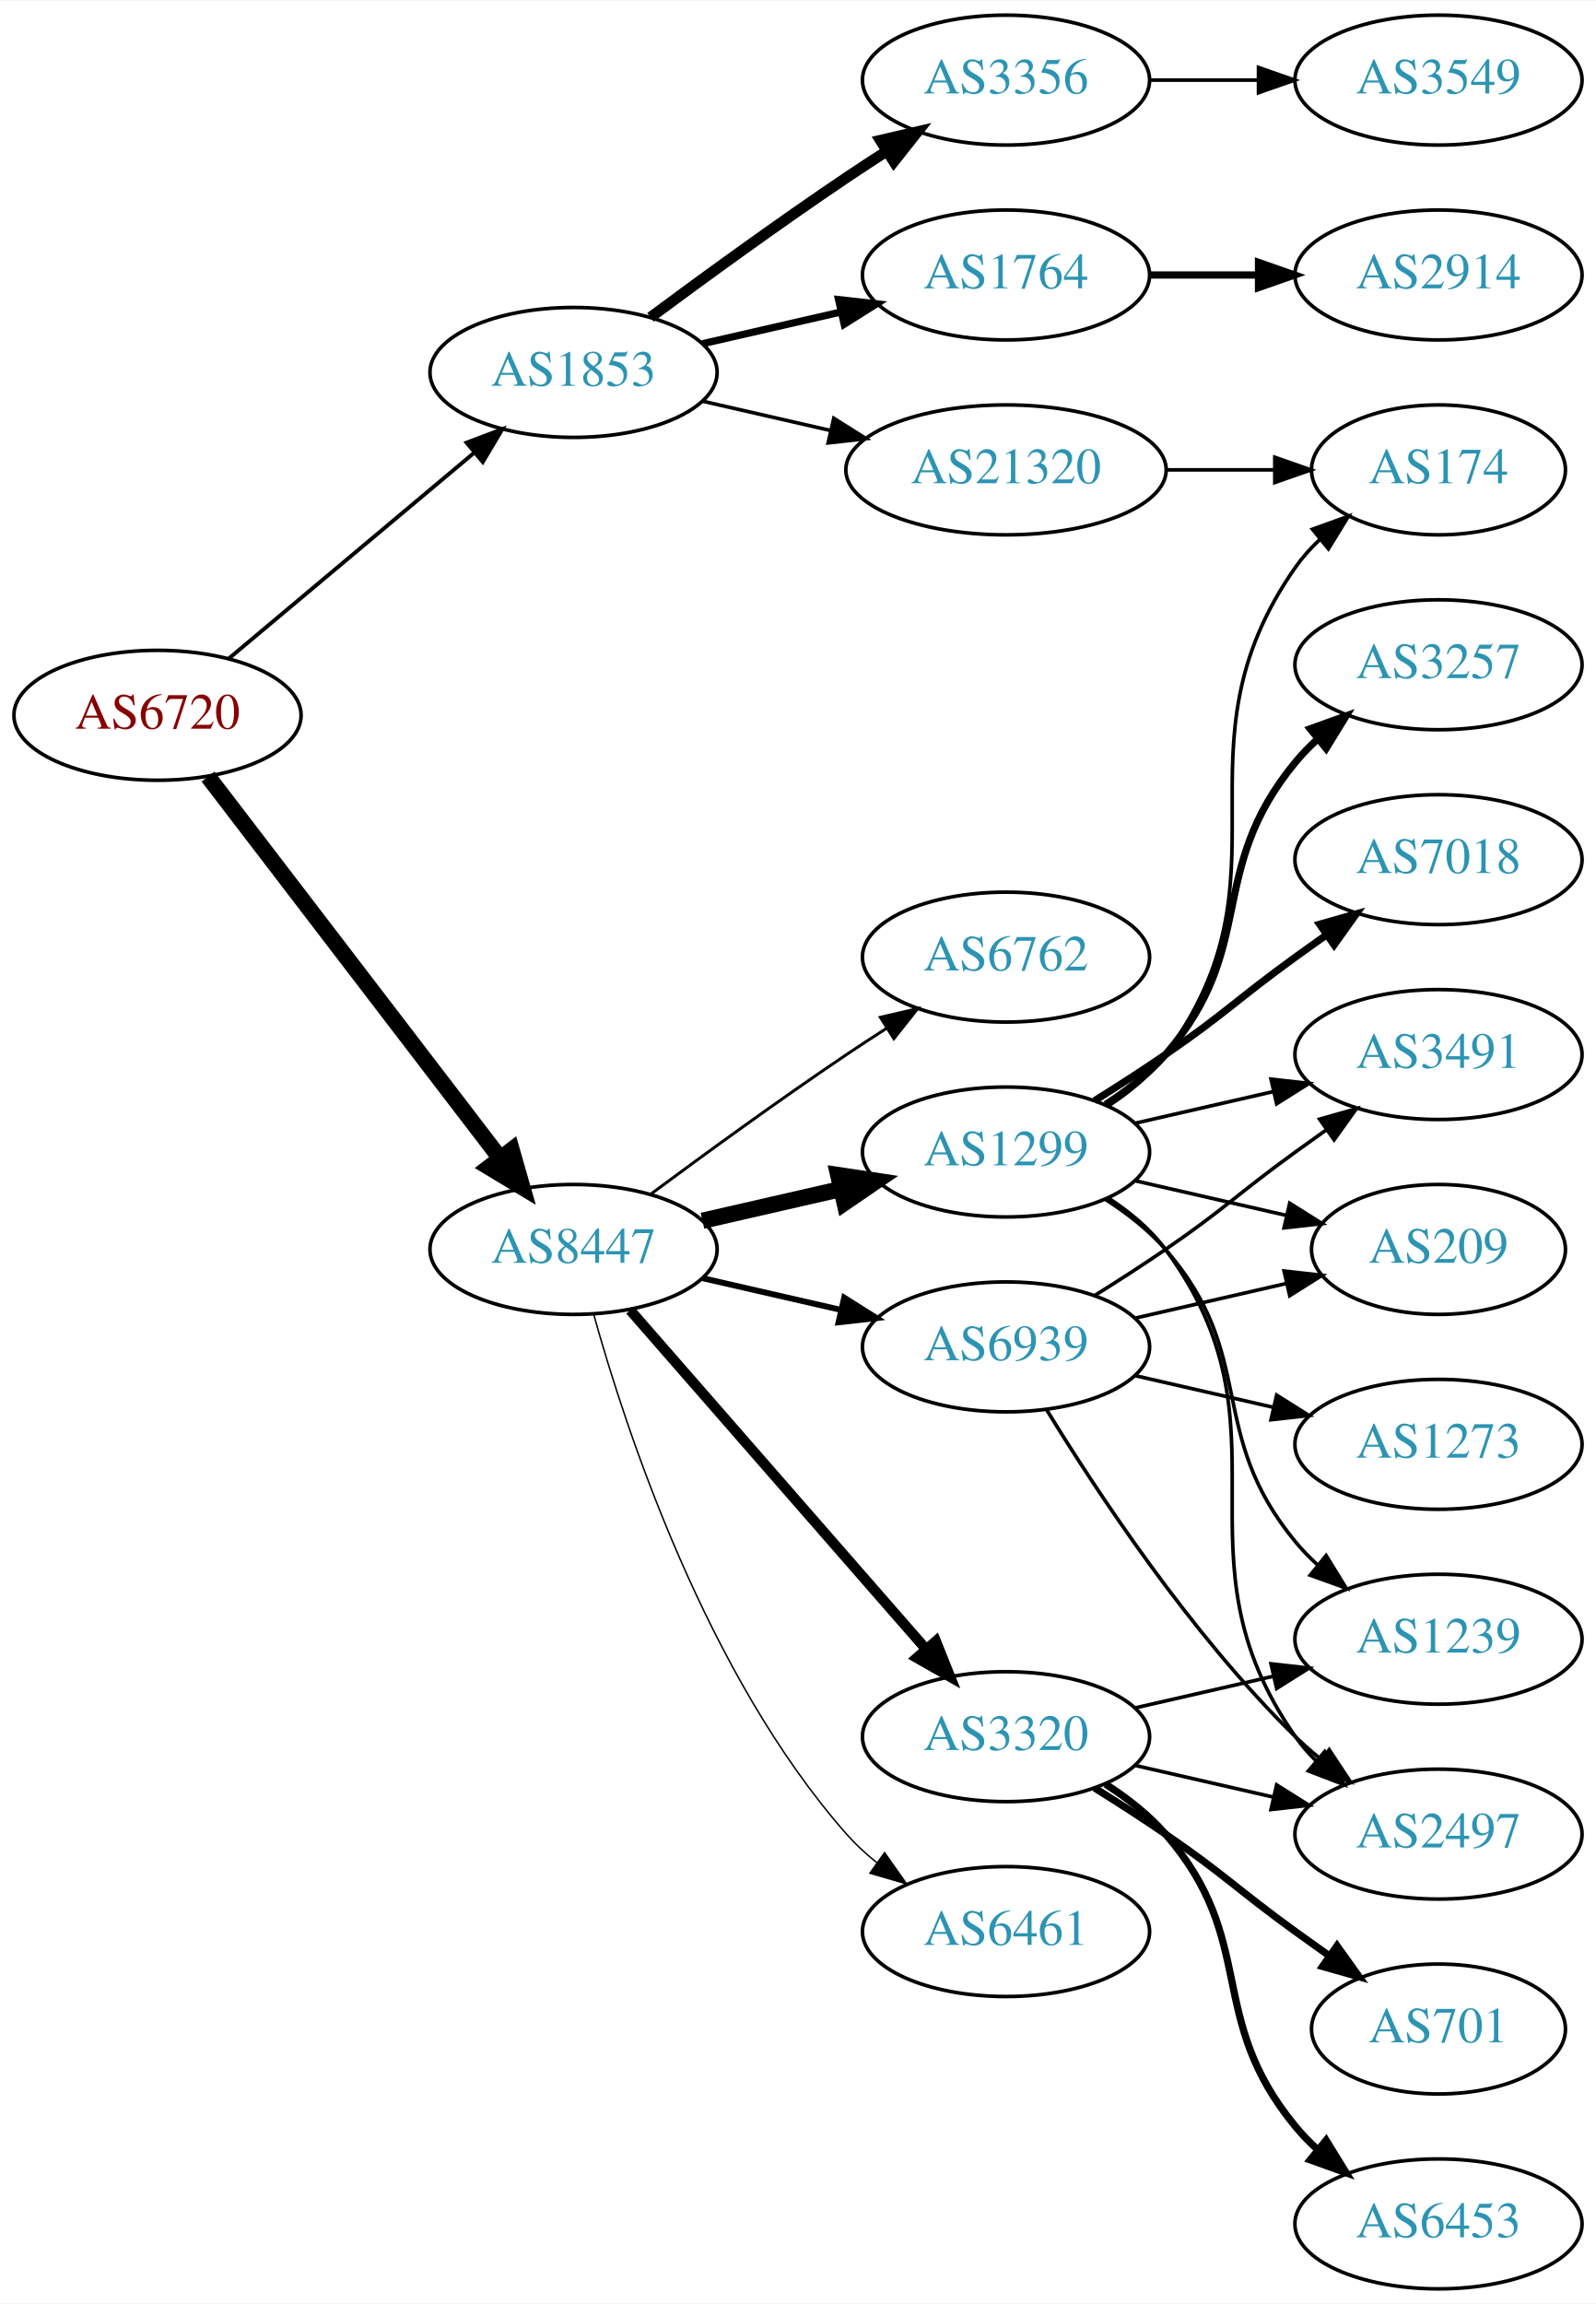
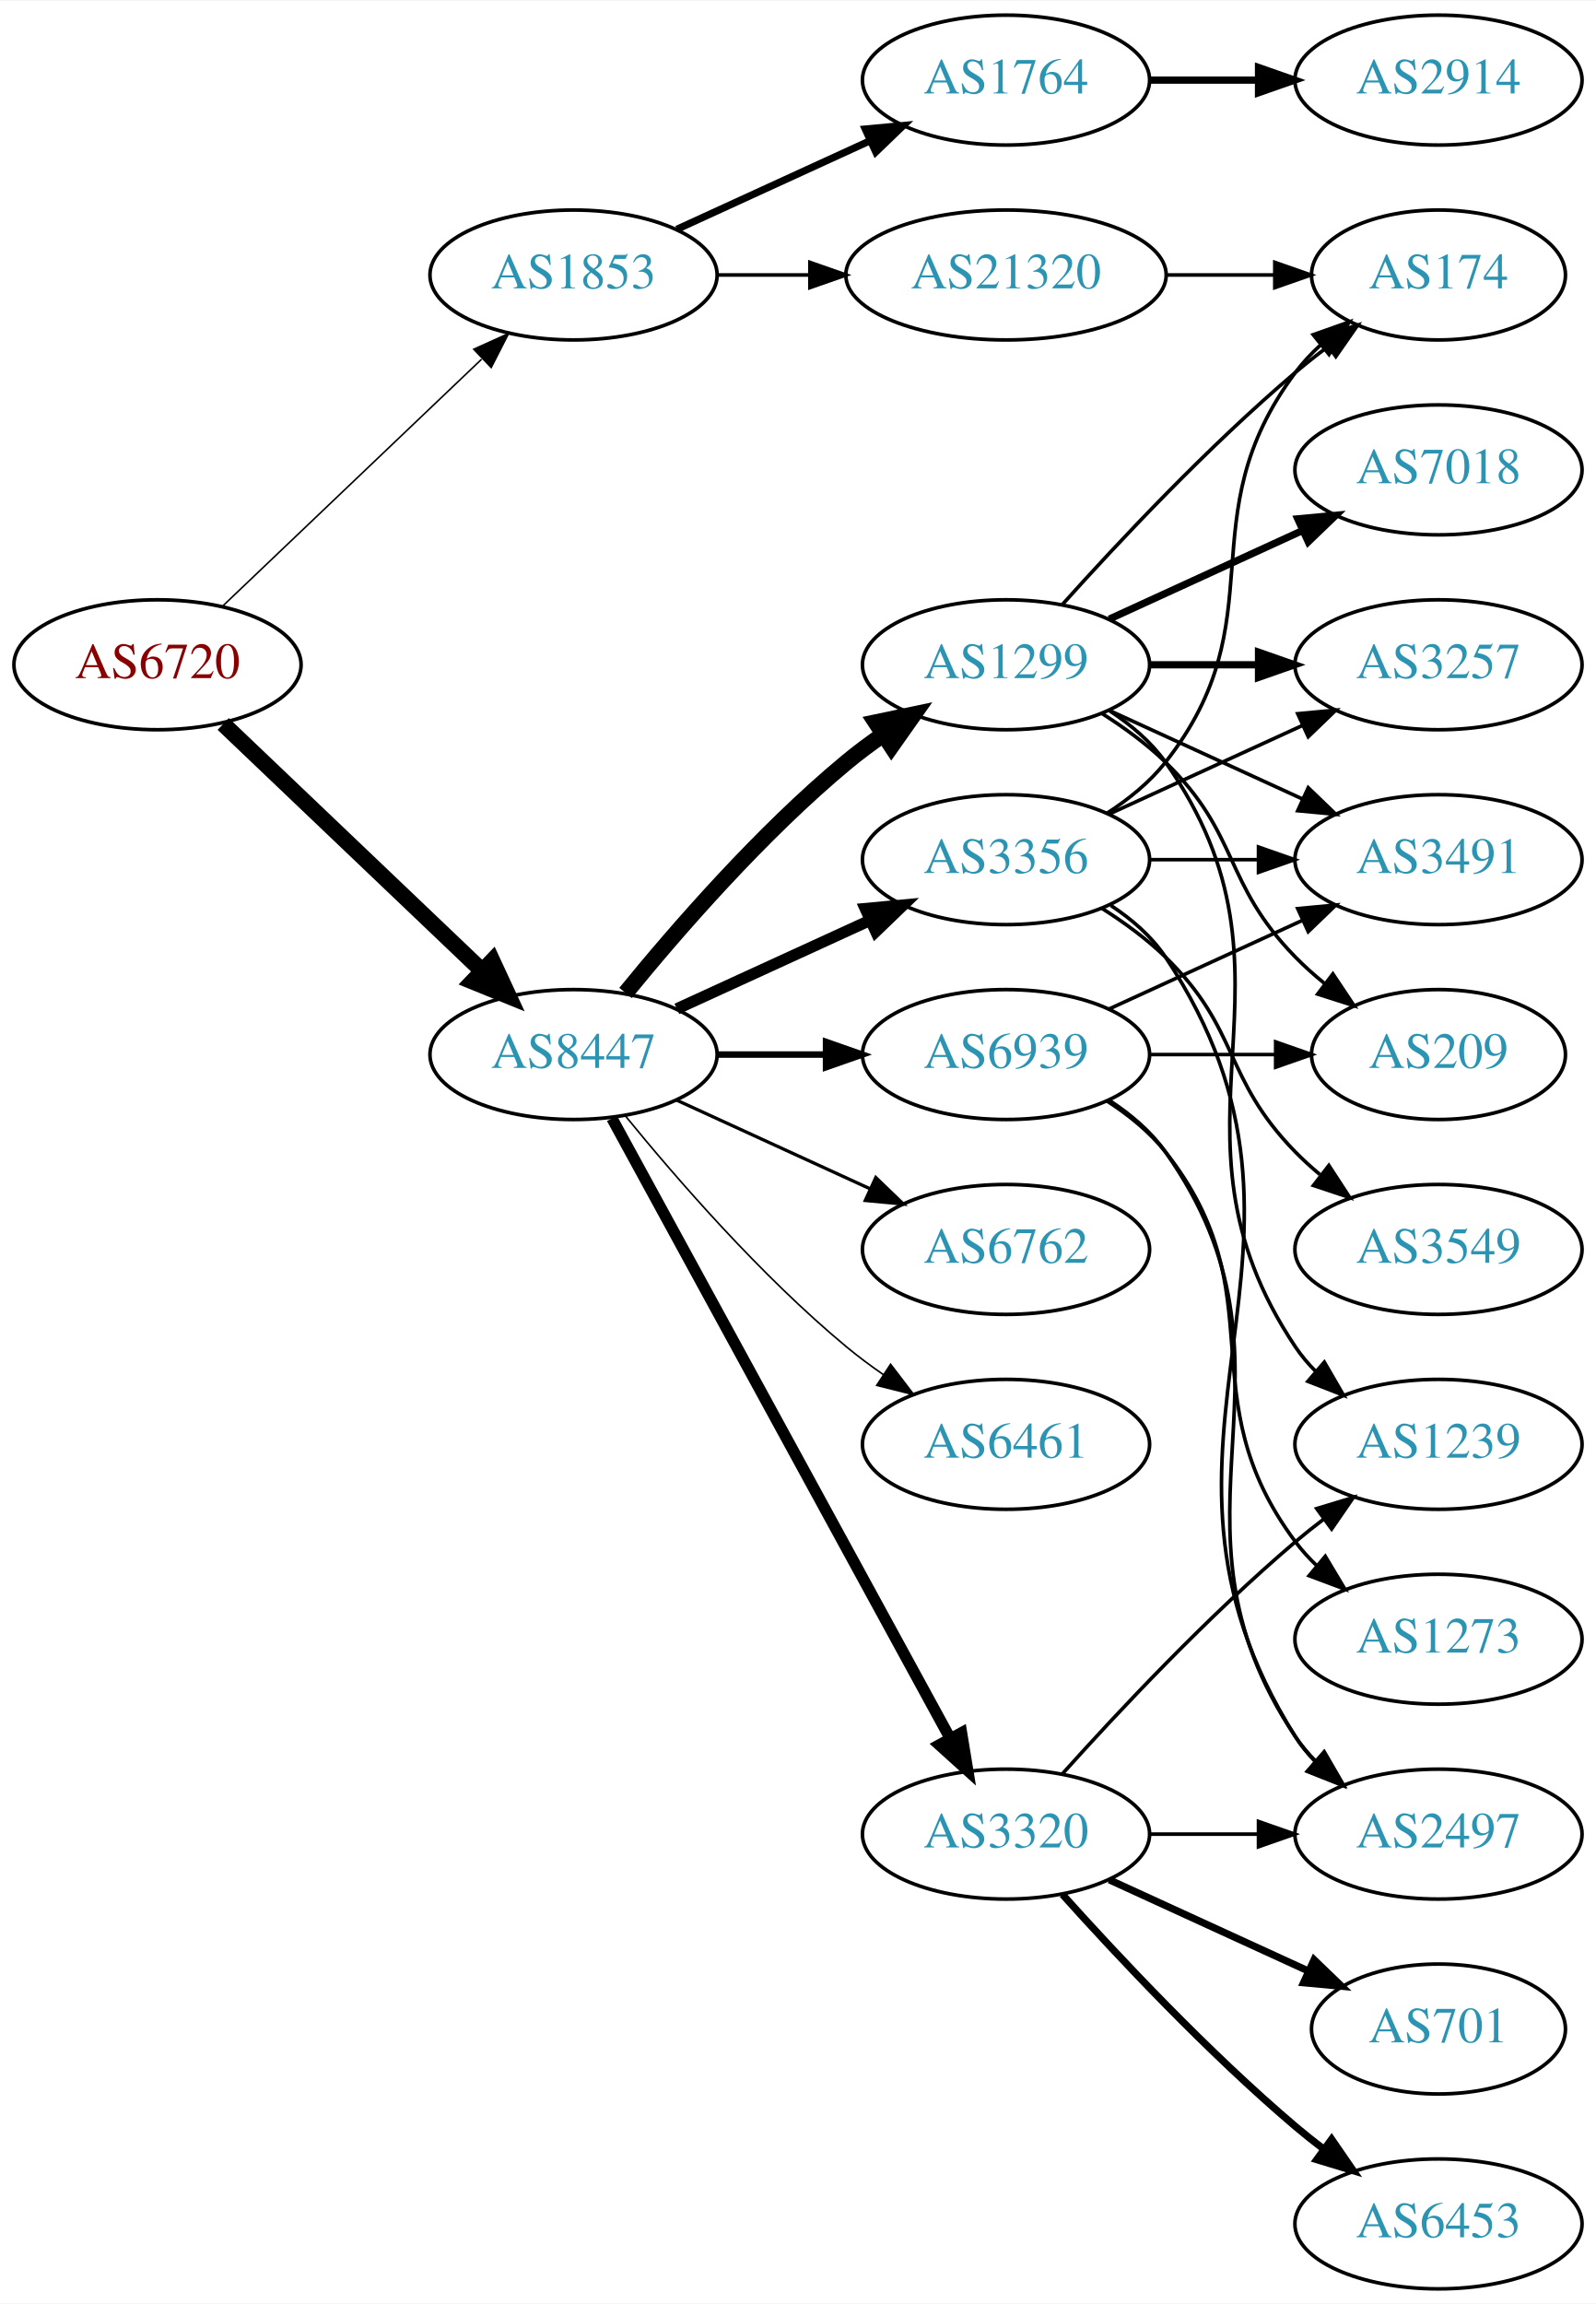
<svg xmlns="http://www.w3.org/2000/svg" xmlns:xlink="http://www.w3.org/1999/xlink" width="442pt" height="638pt" viewBox="0.00 0.00 442.27 638.00">
  <g id="graph0" class="graph" transform="scale(1 1) rotate(0) translate(4 634)">
    <polygon fill="white" stroke="none" points="-4,4 -4,-634 438.271,-634 438.271,4 -4,4" />
    <g id="node1" class="node">
      <g id="a_node1">
        <a xlink:href="/asn/6720" xlink:title="AS6720 ~ MAGWIEN [AT]">
-           <ellipse fill="#ffffff" stroke="black" cx="39.647" cy="-436" rx="39.794" ry="18" />
-           <text text-anchor="middle" x="39.647" y="-432.3" font-family="Times,serif" font-size="14.00" fill="#880000">AS6720</text>
+           <ellipse fill="#ffffff" stroke="black" cx="39.647" cy="-450" rx="39.794" ry="18" />
+           <text text-anchor="middle" x="39.647" y="-446.3" font-family="Times,serif" font-size="14.00" fill="#880000">AS6720</text>
        </a>
      </g>
    </g>
    <g id="node2" class="node">
      <g id="a_node2">
        <a xlink:href="/asn/1853" xlink:title="AS1853 ~ ACOnet Backbone [AT]">
-           <ellipse fill="#ffffff" stroke="black" cx="154.939" cy="-531" rx="39.794" ry="18" />
-           <text text-anchor="middle" x="154.939" y="-527.3" font-family="Times,serif" font-size="14.00" fill="#2c94b3">AS1853</text>
+           <ellipse fill="#ffffff" stroke="black" cx="154.939" cy="-558" rx="39.794" ry="18" />
+           <text text-anchor="middle" x="154.939" y="-554.3" font-family="Times,serif" font-size="14.00" fill="#2c94b3">AS1853</text>
        </a>
      </g>
    </g>
    <g id="edge1" class="edge">
-       <path fill="none" stroke="black" stroke-width="1.08" d="M59.355,-451.687C77.886,-467.227 106.443,-491.172 127.332,-508.689" />
-       <polygon fill="black" stroke="black" stroke-width="1.08" points="125.292,-511.546 135.204,-515.289 129.79,-506.182 125.292,-511.546" />
+       <path fill="none" stroke="black" stroke-width="0.435" d="M57.853,-466.403C76.928,-484.587 107.849,-514.063 129.446,-534.651" />
+       <polygon fill="black" stroke="black" stroke-width="0.435" points="127.289,-537.43 136.942,-541.797 132.119,-532.363 127.289,-537.43" />
    </g>
    <g id="node3" class="node">
      <g id="a_node3">
        <a xlink:href="/asn/8447" xlink:title="AS8447 ~ A1 Telekom Austria AG [AT]">
-           <ellipse fill="#ffffff" stroke="black" cx="154.939" cy="-288" rx="39.794" ry="18" />
-           <text text-anchor="middle" x="154.939" y="-284.3" font-family="Times,serif" font-size="14.00" fill="#2c94b3">AS8447</text>
+           <ellipse fill="#ffffff" stroke="black" cx="154.939" cy="-342" rx="39.794" ry="18" />
+           <text text-anchor="middle" x="154.939" y="-338.3" font-family="Times,serif" font-size="14.00" fill="#2c94b3">AS8447</text>
        </a>
      </g>
    </g>
    <g id="edge2" class="edge">
-       <path fill="none" stroke="black" stroke-width="4.5" d="M53.643,-419.023C73.512,-393.066 111.562,-343.36 134.656,-313.191" />
-       <polygon fill="black" stroke="black" stroke-width="4.5" points="137.794,-315.569 140.746,-305.235 131.541,-310.783 137.794,-315.569" />
+       <path fill="none" stroke="black" stroke-width="4.5" d="M57.853,-433.597C76.928,-415.413 107.849,-385.937 129.446,-365.349" />
+       <polygon fill="black" stroke="black" stroke-width="4.5" points="132.421,-367.953 136.942,-358.203 126.987,-362.253 132.421,-367.953" />
    </g>
    <g id="node4" class="node">
      <g id="a_node4">
-         <a xlink:href="/asn/3356" xlink:title="AS3356 ~ Level 3 Parent, LLC [US]">
+         <a xlink:href="/asn/1764" xlink:title="AS1764 ~ NEXTLAYER-AS [AT]">
          <ellipse fill="#ffffff" stroke="black" cx="274.782" cy="-612" rx="39.794" ry="18" />
-           <text text-anchor="middle" x="274.782" y="-608.3" font-family="Times,serif" font-size="14.00" fill="#2c94b3">AS3356</text>
+           <text text-anchor="middle" x="274.782" y="-608.3" font-family="Times,serif" font-size="14.00" fill="#2c94b3">AS1764</text>
        </a>
      </g>
    </g>
    <g id="edge3" class="edge">
-       <path fill="none" stroke="black" stroke-width="3" d="M176.27,-546.277C191.132,-557.304 211.877,-572.407 230.586,-585 234.135,-587.389 237.885,-589.839 241.634,-592.242" />
-       <polygon fill="black" stroke="black" stroke-width="3" points="239.96,-595.325 250.282,-597.712 243.702,-589.409 239.96,-595.325" />
+       <path fill="none" stroke="black" stroke-width="2" d="M183.568,-570.661C199.525,-577.973 219.796,-587.261 237.079,-595.181" />
+       <polygon fill="black" stroke="black" stroke-width="2" points="235.777,-598.435 246.326,-599.419 238.693,-592.071 235.777,-598.435" />
    </g>
    <g id="node5" class="node">
      <g id="a_node5">
-         <a xlink:href="/asn/1764" xlink:title="AS1764 ~ NEXTLAYER-AS [AT]">
-           <ellipse fill="#ffffff" stroke="black" cx="274.782" cy="-558" rx="39.794" ry="18" />
-           <text text-anchor="middle" x="274.782" y="-554.3" font-family="Times,serif" font-size="14.00" fill="#2c94b3">AS1764</text>
+         <a xlink:href="/asn/21320" xlink:title="AS21320 ~ GEANT Vereniging [EU]">
+           <ellipse fill="#ffffff" stroke="black" cx="274.782" cy="-558" rx="44.393" ry="18" />
+           <text text-anchor="middle" x="274.782" y="-554.3" font-family="Times,serif" font-size="14.00" fill="#2c94b3">AS21320</text>
        </a>
      </g>
    </g>
    <g id="edge4" class="edge">
-       <path fill="none" stroke="black" stroke-width="2" d="M190.659,-538.955C202.659,-541.704 216.28,-544.825 228.972,-547.733" />
-       <polygon fill="black" stroke="black" stroke-width="2" points="228.375,-551.187 238.904,-550.009 229.938,-544.364 228.375,-551.187" />
-     </g>
-     <g id="node6" class="node">
-       <g id="a_node6">
-         <a xlink:href="/asn/21320" xlink:title="AS21320 ~ GEANT Vereniging [EU]">
-           <ellipse fill="#ffffff" stroke="black" cx="274.782" cy="-504" rx="44.393" ry="18" />
-           <text text-anchor="middle" x="274.782" y="-500.3" font-family="Times,serif" font-size="14.00" fill="#2c94b3">AS21320</text>
-         </a>
-       </g>
-     </g>
-     <g id="edge5" class="edge">
-       <path fill="none" stroke="black" d="M190.659,-523.045C201.797,-520.493 214.332,-517.621 226.225,-514.896" />
-       <polygon fill="black" stroke="black" points="227.054,-518.297 236.02,-512.652 225.491,-511.474 227.054,-518.297" />
+       <path fill="none" stroke="black" d="M194.852,-558C202.955,-558 211.63,-558 220.156,-558" />
+       <polygon fill="black" stroke="black" points="220.434,-561.5 230.434,-558 220.434,-554.5 220.434,-561.5" />
+     </g>
+     <g id="node7" class="node">
+       <g id="a_node7">
+         <a xlink:href="/asn/3320" xlink:title="AS3320 ~ DTAG [DE]">
+           <ellipse fill="#ffffff" stroke="black" cx="274.782" cy="-126" rx="39.794" ry="18" />
+           <text text-anchor="middle" x="274.782" y="-122.3" font-family="Times,serif" font-size="14.00" fill="#2c94b3">AS3320</text>
+         </a>
+       </g>
+     </g>
+     <g id="edge6" class="edge">
+       <path fill="none" stroke="black" stroke-width="3.15" d="M165.583,-324.324C186.265,-286.416 234.977,-197.127 259.356,-152.441" />
+       <polygon fill="black" stroke="black" stroke-width="3.15" points="262.454,-154.072 264.17,-143.617 256.309,-150.72 262.454,-154.072" />
+     </g>
+     <g id="node8" class="node">
+       <g id="a_node8">
+         <a xlink:href="/asn/1299" xlink:title="AS1299 ~ Telia Carrier [EU]">
+           <ellipse fill="#ffffff" stroke="black" cx="274.782" cy="-450" rx="39.794" ry="18" />
+           <text text-anchor="middle" x="274.782" y="-446.3" font-family="Times,serif" font-size="14.00" fill="#2c94b3">AS1299</text>
+         </a>
+       </g>
+     </g>
+     <g id="edge7" class="edge">
+       <path fill="none" stroke="black" stroke-width="4.5" d="M169.358,-359.065C183.473,-376.375 206.888,-403.345 230.586,-423 233.802,-425.668 237.303,-428.27 240.873,-430.741" />
+       <polygon fill="black" stroke="black" stroke-width="4.5" points="238.711,-434.032 249.23,-436.236 243.037,-427.452 238.711,-434.032" />
    </g>
    <g id="node9" class="node">
      <g id="a_node9">
-         <a xlink:href="/asn/1299" xlink:title="AS1299 ~ Telia Carrier [EU]">
-           <ellipse fill="#ffffff" stroke="black" cx="274.782" cy="-315" rx="39.794" ry="18" />
-           <text text-anchor="middle" x="274.782" y="-311.3" font-family="Times,serif" font-size="14.00" fill="#2c94b3">AS1299</text>
+         <a xlink:href="/asn/3356" xlink:title="AS3356 ~ Level 3 Parent, LLC [US]">
+           <ellipse fill="#ffffff" stroke="black" cx="274.782" cy="-396" rx="39.794" ry="18" />
+           <text text-anchor="middle" x="274.782" y="-392.3" font-family="Times,serif" font-size="14.00" fill="#2c94b3">AS3356</text>
        </a>
      </g>
    </g>
    <g id="edge8" class="edge">
-       <path fill="none" stroke="black" stroke-width="4.5" d="M190.659,-295.955C202.659,-298.704 216.28,-301.825 228.972,-304.733" />
-       <polygon fill="black" stroke="black" stroke-width="4.5" points="228.277,-308.613 238.904,-307.009 230.036,-300.937 228.277,-308.613" />
+       <path fill="none" stroke="black" stroke-width="3.15" d="M183.568,-354.661C199.525,-361.973 219.796,-371.261 237.079,-379.181" />
+       <polygon fill="black" stroke="black" stroke-width="3.15" points="235.777,-382.435 246.326,-383.419 238.693,-376.071 235.777,-382.435" />
    </g>
    <g id="node10" class="node">
      <g id="a_node10">
-         <a xlink:href="/asn/3320" xlink:title="AS3320 ~ DTAG [DE]">
-           <ellipse fill="#ffffff" stroke="black" cx="274.782" cy="-153" rx="39.794" ry="18" />
-           <text text-anchor="middle" x="274.782" y="-149.3" font-family="Times,serif" font-size="14.00" fill="#2c94b3">AS3320</text>
+         <a xlink:href="/asn/6762" xlink:title="AS6762 ~ TELECOM ITALIA SPARKLE S.p.A. [IT]">
+           <ellipse fill="#ffffff" stroke="black" cx="274.782" cy="-288" rx="39.794" ry="18" />
+           <text text-anchor="middle" x="274.782" y="-284.3" font-family="Times,serif" font-size="14.00" fill="#2c94b3">AS6762</text>
        </a>
      </g>
    </g>
    <g id="edge9" class="edge">
-       <path fill="none" stroke="black" stroke-width="2.864" d="M170.626,-271.175C191.203,-247.603 228.74,-204.6 252.413,-177.48" />
-       <polygon fill="black" stroke="black" stroke-width="2.864" points="255.341,-179.448 259.281,-169.613 250.068,-174.845 255.341,-179.448" />
+       <path fill="none" stroke="black" stroke-width="0.9" d="M183.568,-329.339C199.525,-322.027 219.796,-312.739 237.079,-304.819" />
+       <polygon fill="black" stroke="black" stroke-width="0.9" points="238.693,-307.929 246.326,-300.581 235.777,-301.565 238.693,-307.929" />
    </g>
    <g id="node11" class="node">
      <g id="a_node11">
        <a xlink:href="/asn/6461" xlink:title="AS6461 ~ Zayo Bandwidth [US]">
-           <ellipse fill="#ffffff" stroke="black" cx="274.782" cy="-99" rx="39.794" ry="18" />
-           <text text-anchor="middle" x="274.782" y="-95.3" font-family="Times,serif" font-size="14.00" fill="#2c94b3">AS6461</text>
+           <ellipse fill="#ffffff" stroke="black" cx="274.782" cy="-234" rx="39.794" ry="18" />
+           <text text-anchor="middle" x="274.782" y="-230.3" font-family="Times,serif" font-size="14.00" fill="#2c94b3">AS6461</text>
        </a>
      </g>
    </g>
    <g id="edge10" class="edge">
-       <path fill="none" stroke="black" stroke-width="0.409" d="M160.512,-270.054C169.418,-238.005 191.702,-170.158 230.586,-126 233.07,-123.179 235.92,-120.551 238.945,-118.129" />
-       <polygon fill="black" stroke="black" stroke-width="0.409" points="241.131,-120.869 247.234,-112.209 237.063,-115.172 241.131,-120.869" />
+       <path fill="none" stroke="black" stroke-width="0.45" d="M169.358,-324.935C183.473,-307.625 206.888,-280.655 230.586,-261 233.802,-258.332 237.303,-255.73 240.873,-253.259" />
+       <polygon fill="black" stroke="black" stroke-width="0.45" points="242.797,-256.183 249.23,-247.764 238.951,-250.334 242.797,-256.183" />
    </g>
    <g id="node12" class="node">
      <g id="a_node12">
-         <a xlink:href="/asn/6762" xlink:title="AS6762 ~ TELECOM ITALIA SPARKLE S.p.A. [IT]">
-           <ellipse fill="#ffffff" stroke="black" cx="274.782" cy="-369" rx="39.794" ry="18" />
-           <text text-anchor="middle" x="274.782" y="-365.3" font-family="Times,serif" font-size="14.00" fill="#2c94b3">AS6762</text>
+         <a xlink:href="/asn/6939" xlink:title="AS6939 ~ Hurricane Electric LLC [US]">
+           <ellipse fill="#ffffff" stroke="black" cx="274.782" cy="-342" rx="39.794" ry="18" />
+           <text text-anchor="middle" x="274.782" y="-338.3" font-family="Times,serif" font-size="14.00" fill="#2c94b3">AS6939</text>
        </a>
      </g>
    </g>
    <g id="edge11" class="edge">
-       <path fill="none" stroke="black" stroke-width="0.818" d="M176.27,-303.277C191.132,-314.304 211.877,-329.407 230.586,-342 234.135,-344.389 237.885,-346.839 241.634,-349.242" />
-       <polygon fill="black" stroke="black" stroke-width="0.818" points="239.96,-352.325 250.282,-354.712 243.702,-346.409 239.96,-352.325" />
+       <path fill="none" stroke="black" stroke-width="1.8" d="M194.852,-342C204.405,-342 214.755,-342 224.718,-342" />
+       <polygon fill="black" stroke="black" stroke-width="1.8" points="224.91,-345.5 234.91,-342 224.91,-338.5 224.91,-345.5" />
+     </g>
+     <g id="node6" class="node">
+       <g id="a_node6">
+         <a xlink:href="/asn/2914" xlink:title="AS2914 ~ NTT America, Inc. [US]">
+           <ellipse fill="#ffffff" stroke="black" cx="394.625" cy="-612" rx="39.794" ry="18" />
+           <text text-anchor="middle" x="394.625" y="-608.3" font-family="Times,serif" font-size="14.00" fill="#2c94b3">AS2914</text>
+         </a>
+       </g>
+     </g>
+     <g id="edge5" class="edge">
+       <path fill="none" stroke="black" stroke-width="2" d="M314.695,-612C324.248,-612 334.598,-612 344.56,-612" />
+       <polygon fill="black" stroke="black" stroke-width="2" points="344.753,-615.5 354.753,-612 344.753,-608.5 344.753,-615.5" />
+     </g>
+     <g id="node19" class="node">
+       <g id="a_node19">
+         <a xlink:href="/asn/174" xlink:title="AS174 ~ Cogent Communications [US]">
+           <ellipse fill="#ffffff" stroke="black" cx="394.625" cy="-558" rx="35.194" ry="18" />
+           <text text-anchor="middle" x="394.625" y="-554.3" font-family="Times,serif" font-size="14.00" fill="#2c94b3">AS174</text>
+         </a>
+       </g>
+     </g>
+     <g id="edge27" class="edge">
+       <path fill="none" stroke="black" d="M318.993,-558C328.841,-558 339.321,-558 349.218,-558" />
+       <polygon fill="black" stroke="black" points="349.27,-561.5 359.27,-558 349.27,-554.5 349.27,-561.5" />
    </g>
    <g id="node13" class="node">
      <g id="a_node13">
-         <a xlink:href="/asn/6939" xlink:title="AS6939 ~ Hurricane Electric LLC [US]">
-           <ellipse fill="#ffffff" stroke="black" cx="274.782" cy="-261" rx="39.794" ry="18" />
-           <text text-anchor="middle" x="274.782" y="-257.3" font-family="Times,serif" font-size="14.00" fill="#2c94b3">AS6939</text>
+         <a xlink:href="/asn/701" xlink:title="AS701 ~ UUNET [US]">
+           <ellipse fill="#ffffff" stroke="black" cx="394.625" cy="-72" rx="35.194" ry="18" />
+           <text text-anchor="middle" x="394.625" y="-68.3" font-family="Times,serif" font-size="14.00" fill="#2c94b3">AS701</text>
        </a>
      </g>
    </g>
    <g id="edge12" class="edge">
-       <path fill="none" stroke="black" stroke-width="1.636" d="M190.659,-280.045C202.659,-277.296 216.28,-274.175 228.972,-271.267" />
-       <polygon fill="black" stroke="black" stroke-width="1.636" points="229.938,-274.636 238.904,-268.991 228.375,-267.813 229.938,-274.636" />
-     </g>
-     <g id="node8" class="node">
-       <g id="a_node8">
-         <a xlink:href="/asn/3549" xlink:title="AS3549 ~ Level 3 Parent, LLC [US]">
-           <ellipse fill="#ffffff" stroke="black" cx="394.625" cy="-612" rx="39.794" ry="18" />
-           <text text-anchor="middle" x="394.625" y="-608.3" font-family="Times,serif" font-size="14.00" fill="#2c94b3">AS3549</text>
-         </a>
-       </g>
-     </g>
-     <g id="edge7" class="edge">
-       <path fill="none" stroke="black" d="M314.695,-612C324.248,-612 334.598,-612 344.56,-612" />
-       <polygon fill="black" stroke="black" points="344.753,-615.5 354.753,-612 344.753,-608.5 344.753,-615.5" />
-     </g>
-     <g id="node7" class="node">
-       <g id="a_node7">
-         <a xlink:href="/asn/2914" xlink:title="AS2914 ~ NTT America, Inc. [US]">
-           <ellipse fill="#ffffff" stroke="black" cx="394.625" cy="-558" rx="39.794" ry="18" />
-           <text text-anchor="middle" x="394.625" y="-554.3" font-family="Times,serif" font-size="14.00" fill="#2c94b3">AS2914</text>
-         </a>
-       </g>
-     </g>
-     <g id="edge6" class="edge">
-       <path fill="none" stroke="black" stroke-width="2" d="M314.695,-558C324.248,-558 334.598,-558 344.56,-558" />
-       <polygon fill="black" stroke="black" stroke-width="2" points="344.753,-561.5 354.753,-558 344.753,-554.5 344.753,-561.5" />
+       <path fill="none" stroke="black" stroke-width="2" d="M303.411,-113.339C319.827,-105.817 340.809,-96.202 358.406,-88.139" />
+       <polygon fill="black" stroke="black" stroke-width="2" points="360.15,-91.189 367.783,-83.842 357.234,-84.826 360.15,-91.189" />
    </g>
    <g id="node14" class="node">
      <g id="a_node14">
-         <a xlink:href="/asn/174" xlink:title="AS174 ~ Cogent Communications [US]">
-           <ellipse fill="#ffffff" stroke="black" cx="394.625" cy="-504" rx="35.194" ry="18" />
-           <text text-anchor="middle" x="394.625" y="-500.3" font-family="Times,serif" font-size="14.00" fill="#2c94b3">AS174</text>
-         </a>
-       </g>
-     </g>
-     <g id="edge24" class="edge">
-       <path fill="none" stroke="black" d="M318.993,-504C328.841,-504 339.321,-504 349.218,-504" />
-       <polygon fill="black" stroke="black" points="349.27,-507.5 359.27,-504 349.27,-500.5 349.27,-507.5" />
-     </g>
-     <g id="edge13" class="edge">
-       <path fill="none" stroke="black" d="M302.997,-327.669C308.978,-331.539 314.773,-336.31 318.978,-342 355.881,-391.941 319.365,-426.131 354.978,-477 356.903,-479.749 359.202,-482.31 361.707,-484.673" />
-       <polygon fill="black" stroke="black" points="359.704,-487.555 369.668,-491.156 364.124,-482.127 359.704,-487.555" />
-     </g>
-     <g id="node15" class="node">
-       <g id="a_node15">
        <a xlink:href="/asn/2497" xlink:title="AS2497 ~ Internet Initiative Japan Inc. [JP]">
          <ellipse fill="#ffffff" stroke="black" cx="394.625" cy="-126" rx="39.794" ry="18" />
          <text text-anchor="middle" x="394.625" y="-122.3" font-family="Times,serif" font-size="14.00" fill="#2c94b3">AS2497</text>
        </a>
      </g>
    </g>
+     <g id="edge13" class="edge">
+       <path fill="none" stroke="black" d="M314.695,-126C324.248,-126 334.598,-126 344.56,-126" />
+       <polygon fill="black" stroke="black" points="344.753,-129.5 354.753,-126 344.753,-122.5 344.753,-129.5" />
+     </g>
+     <g id="node15" class="node">
+       <g id="a_node15">
+         <a xlink:href="/asn/6453" xlink:title="AS6453 ~ TATA COMMUNICATIONS (AMERICA) INC [US]">
+           <ellipse fill="#ffffff" stroke="black" cx="394.625" cy="-18" rx="39.794" ry="18" />
+           <text text-anchor="middle" x="394.625" y="-14.3" font-family="Times,serif" font-size="14.00" fill="#2c94b3">AS6453</text>
+         </a>
+       </g>
+     </g>
    <g id="edge14" class="edge">
-       <path fill="none" stroke="black" d="M302.997,-302.331C308.978,-298.461 314.773,-293.69 318.978,-288 355.881,-238.059 319.365,-203.869 354.978,-153 356.65,-150.611 358.606,-148.365 360.733,-146.267" />
-       <polygon fill="black" stroke="black" points="363.097,-148.851 368.465,-139.716 358.573,-143.51 363.097,-148.851" />
+       <path fill="none" stroke="black" stroke-width="2" d="M290.428,-109.275C305.729,-92.235 330.826,-65.477 354.978,-45 357.475,-42.883 360.136,-40.768 362.847,-38.707" />
+       <polygon fill="black" stroke="black" stroke-width="2" points="365.013,-41.459 371.023,-32.734 360.884,-35.806 365.013,-41.459" />
    </g>
    <g id="node16" class="node">
      <g id="a_node16">
        <a xlink:href="/asn/1239" xlink:title="AS1239 ~ Sprint [US]">
-           <ellipse fill="#ffffff" stroke="black" cx="394.625" cy="-180" rx="39.794" ry="18" />
-           <text text-anchor="middle" x="394.625" y="-176.3" font-family="Times,serif" font-size="14.00" fill="#2c94b3">AS1239</text>
+           <ellipse fill="#ffffff" stroke="black" cx="394.625" cy="-234" rx="39.794" ry="18" />
+           <text text-anchor="middle" x="394.625" y="-230.3" font-family="Times,serif" font-size="14.00" fill="#2c94b3">AS1239</text>
        </a>
      </g>
    </g>
    <g id="edge15" class="edge">
-       <path fill="none" stroke="black" d="M302.381,-301.836C308.38,-297.981 314.339,-293.341 318.978,-288 344.812,-258.258 329.913,-237.394 354.978,-207 356.833,-204.75 358.92,-202.604 361.139,-200.576" />
-       <polygon fill="black" stroke="black" points="363.488,-203.177 369.044,-194.156 359.075,-197.744 363.488,-203.177" />
+       <path fill="none" stroke="black" d="M290.428,-142.725C305.729,-159.765 330.826,-186.523 354.978,-207 357.475,-209.117 360.136,-211.232 362.847,-213.293" />
+       <polygon fill="black" stroke="black" points="360.884,-216.194 371.023,-219.266 365.013,-210.541 360.884,-216.194" />
+     </g>
+     <g id="edge17" class="edge">
+       <path fill="none" stroke="black" d="M303.616,-437.162C309.43,-433.339 314.996,-428.633 318.978,-423 361.557,-362.775 313.954,-322.294 354.978,-261 356.6,-258.577 358.519,-256.305 360.621,-254.19" />
+       <polygon fill="black" stroke="black" points="362.988,-256.771 368.306,-247.607 358.434,-251.454 362.988,-256.771" />
    </g>
    <g id="node17" class="node">
      <g id="a_node17">
-         <a xlink:href="/asn/3491" xlink:title="AS3491 ~ PCCW Global, Inc. [US]">
-           <ellipse fill="#ffffff" stroke="black" cx="394.625" cy="-342" rx="39.794" ry="18" />
-           <text text-anchor="middle" x="394.625" y="-338.3" font-family="Times,serif" font-size="14.00" fill="#2c94b3">AS3491</text>
+         <a xlink:href="/asn/7018" xlink:title="AS7018 ~ AT&amp;T Services, Inc. [US]">
+           <ellipse fill="#ffffff" stroke="black" cx="394.625" cy="-504" rx="39.794" ry="18" />
+           <text text-anchor="middle" x="394.625" y="-500.3" font-family="Times,serif" font-size="14.00" fill="#2c94b3">AS7018</text>
        </a>
      </g>
    </g>
    <g id="edge16" class="edge">
-       <path fill="none" stroke="black" d="M310.501,-322.955C322.501,-325.704 336.122,-328.825 348.815,-331.733" />
-       <polygon fill="black" stroke="black" points="348.217,-335.187 358.746,-334.009 349.78,-328.364 348.217,-335.187" />
+       <path fill="none" stroke="black" stroke-width="2" d="M303.411,-462.661C319.368,-469.973 339.638,-479.261 356.921,-487.181" />
+       <polygon fill="black" stroke="black" stroke-width="2" points="355.62,-490.435 366.169,-491.419 358.536,-484.071 355.62,-490.435" />
    </g>
    <g id="node18" class="node">
      <g id="a_node18">
-         <a xlink:href="/asn/7018" xlink:title="AS7018 ~ AT&amp;T Services, Inc. [US]">
-           <ellipse fill="#ffffff" stroke="black" cx="394.625" cy="-396" rx="39.794" ry="18" />
-           <text text-anchor="middle" x="394.625" y="-392.3" font-family="Times,serif" font-size="14.00" fill="#2c94b3">AS7018</text>
-         </a>
-       </g>
-     </g>
-     <g id="edge17" class="edge">
-       <path fill="none" stroke="black" stroke-width="2" d="M299.331,-329.216C305.772,-333.24 312.705,-337.699 318.978,-342 335.473,-353.311 338.778,-357.271 354.978,-369 357.781,-371.029 360.712,-373.125 363.653,-375.21" />
-       <polygon fill="black" stroke="black" stroke-width="2" points="361.675,-378.097 371.868,-380.991 365.704,-372.373 361.675,-378.097" />
-     </g>
-     <g id="node19" class="node">
-       <g id="a_node19">
        <a xlink:href="/asn/3257" xlink:title="AS3257 ~ GTT [DE]">
          <ellipse fill="#ffffff" stroke="black" cx="394.625" cy="-450" rx="39.794" ry="18" />
          <text text-anchor="middle" x="394.625" y="-446.3" font-family="Times,serif" font-size="14.00" fill="#2c94b3">AS3257</text>
        </a>
      </g>
    </g>
    <g id="edge18" class="edge">
-       <path fill="none" stroke="black" stroke-width="2" d="M302.381,-328.164C308.38,-332.019 314.339,-336.659 318.978,-342 344.812,-371.742 329.913,-392.606 354.978,-423 356.833,-425.25 358.92,-427.396 361.139,-429.424" />
-       <polygon fill="black" stroke="black" stroke-width="2" points="359.075,-432.256 369.044,-435.844 363.488,-426.823 359.075,-432.256" />
+       <path fill="none" stroke="black" stroke-width="2" d="M314.695,-450C324.248,-450 334.598,-450 344.56,-450" />
+       <polygon fill="black" stroke="black" stroke-width="2" points="344.753,-453.5 354.753,-450 344.753,-446.5 344.753,-453.5" />
+     </g>
+     <g id="edge19" class="edge">
+       <path fill="none" stroke="black" d="M290.428,-466.725C305.729,-483.765 330.826,-510.523 354.978,-531 357.83,-533.418 360.895,-535.833 364.007,-538.169" />
+       <polygon fill="black" stroke="black" points="362.08,-541.095 372.235,-544.116 366.18,-535.422 362.08,-541.095" />
    </g>
    <g id="node20" class="node">
      <g id="a_node20">
-         <a xlink:href="/asn/209" xlink:title="AS209 ~ CenturyLink Communications, LLC [US]">
-           <ellipse fill="#ffffff" stroke="black" cx="394.625" cy="-288" rx="35.194" ry="18" />
-           <text text-anchor="middle" x="394.625" y="-284.3" font-family="Times,serif" font-size="14.00" fill="#2c94b3">AS209</text>
-         </a>
-       </g>
-     </g>
-     <g id="edge19" class="edge">
-       <path fill="none" stroke="black" d="M310.501,-307.045C323.594,-304.045 338.616,-300.604 352.257,-297.478" />
-       <polygon fill="black" stroke="black" points="353.398,-300.807 362.364,-295.162 351.835,-293.984 353.398,-300.807" />
+         <a xlink:href="/asn/3491" xlink:title="AS3491 ~ PCCW Global, Inc. [US]">
+           <ellipse fill="#ffffff" stroke="black" cx="394.625" cy="-396" rx="39.794" ry="18" />
+           <text text-anchor="middle" x="394.625" y="-392.3" font-family="Times,serif" font-size="14.00" fill="#2c94b3">AS3491</text>
+         </a>
+       </g>
    </g>
    <g id="edge20" class="edge">
-       <path fill="none" stroke="black" d="M310.501,-145.045C322.501,-142.296 336.122,-139.175 348.815,-136.267" />
-       <polygon fill="black" stroke="black" points="349.78,-139.636 358.746,-133.991 348.217,-132.813 349.78,-139.636" />
-     </g>
-     <g id="edge23" class="edge">
-       <path fill="none" stroke="black" d="M310.501,-160.955C322.501,-163.704 336.122,-166.825 348.815,-169.733" />
-       <polygon fill="black" stroke="black" points="348.217,-173.187 358.746,-172.009 349.78,-166.364 348.217,-173.187" />
+       <path fill="none" stroke="black" d="M303.411,-437.339C319.368,-430.027 339.638,-420.739 356.921,-412.819" />
+       <polygon fill="black" stroke="black" points="358.536,-415.929 366.169,-408.581 355.62,-409.565 358.536,-415.929" />
    </g>
    <g id="node21" class="node">
      <g id="a_node21">
-         <a xlink:href="/asn/6453" xlink:title="AS6453 ~ TATA COMMUNICATIONS (AMERICA) INC [US]">
-           <ellipse fill="#ffffff" stroke="black" cx="394.625" cy="-18" rx="39.794" ry="18" />
-           <text text-anchor="middle" x="394.625" y="-14.3" font-family="Times,serif" font-size="14.00" fill="#2c94b3">AS6453</text>
+         <a xlink:href="/asn/209" xlink:title="AS209 ~ CenturyLink Communications, LLC [US]">
+           <ellipse fill="#ffffff" stroke="black" cx="394.625" cy="-342" rx="35.194" ry="18" />
+           <text text-anchor="middle" x="394.625" y="-338.3" font-family="Times,serif" font-size="14.00" fill="#2c94b3">AS209</text>
        </a>
      </g>
    </g>
    <g id="edge21" class="edge">
-       <path fill="none" stroke="black" stroke-width="2" d="M302.381,-139.836C308.38,-135.981 314.339,-131.341 318.978,-126 344.812,-96.258 329.913,-75.394 354.978,-45 356.833,-42.751 358.92,-40.604 361.139,-38.576" />
-       <polygon fill="black" stroke="black" stroke-width="2" points="363.488,-41.178 369.044,-32.156 359.075,-35.744 363.488,-41.178" />
+       <path fill="none" stroke="black" d="M301.311,-436.538C307.474,-432.638 313.775,-428.052 318.978,-423 339.671,-402.906 334.806,-389.617 354.978,-369 357.457,-366.466 360.204,-364.017 363.056,-361.696" />
+       <polygon fill="black" stroke="black" points="365.359,-364.343 371.242,-355.532 361.148,-358.752 365.359,-364.343" />
+     </g>
+     <g id="edge25" class="edge">
+       <path fill="none" stroke="black" d="M303.836,-383.313C309.642,-379.485 315.148,-374.737 318.978,-369 373.016,-288.056 303.028,-235.3 354.978,-153 356.534,-150.534 358.406,-148.232 360.475,-146.095" />
+       <polygon fill="black" stroke="black" points="362.845,-148.673 368.099,-139.472 358.254,-143.389 362.845,-148.673" />
+     </g>
+     <g id="edge24" class="edge">
+       <path fill="none" stroke="black" d="M303.411,-408.661C319.368,-415.973 339.638,-425.261 356.921,-433.181" />
+       <polygon fill="black" stroke="black" points="355.62,-436.435 366.169,-437.419 358.536,-430.071 355.62,-436.435" />
+     </g>
+     <g id="edge23" class="edge">
+       <path fill="none" stroke="black" d="M302.754,-408.855C308.742,-412.72 314.602,-417.441 318.978,-423 350.277,-462.754 324.707,-490.458 354.978,-531 356.986,-533.689 359.342,-536.209 361.883,-538.546" />
+       <polygon fill="black" stroke="black" points="359.912,-541.452 369.898,-544.989 364.297,-535.996 359.912,-541.452" />
+     </g>
+     <g id="edge22" class="edge">
+       <path fill="none" stroke="black" d="M314.695,-396C324.248,-396 334.598,-396 344.56,-396" />
+       <polygon fill="black" stroke="black" points="344.753,-399.5 354.753,-396 344.753,-392.5 344.753,-399.5" />
    </g>
    <g id="node22" class="node">
      <g id="a_node22">
-         <a xlink:href="/asn/701" xlink:title="AS701 ~ UUNET [US]">
-           <ellipse fill="#ffffff" stroke="black" cx="394.625" cy="-72" rx="35.194" ry="18" />
-           <text text-anchor="middle" x="394.625" y="-68.3" font-family="Times,serif" font-size="14.00" fill="#2c94b3">AS701</text>
-         </a>
-       </g>
-     </g>
-     <g id="edge22" class="edge">
-       <path fill="none" stroke="black" stroke-width="2" d="M299.331,-138.784C305.772,-134.76 312.705,-130.301 318.978,-126 335.473,-114.689 338.778,-110.729 354.978,-99 358.007,-96.807 361.186,-94.537 364.364,-92.287" />
-       <polygon fill="black" stroke="black" stroke-width="2" points="366.506,-95.059 372.675,-86.445 362.481,-89.333 366.506,-95.059" />
+         <a xlink:href="/asn/3549" xlink:title="AS3549 ~ Level 3 Parent, LLC [US]">
+           <ellipse fill="#ffffff" stroke="black" cx="394.625" cy="-288" rx="39.794" ry="18" />
+           <text text-anchor="middle" x="394.625" y="-284.3" font-family="Times,serif" font-size="14.00" fill="#2c94b3">AS3549</text>
+         </a>
+       </g>
    </g>
    <g id="edge26" class="edge">
-       <path fill="none" stroke="black" d="M286.048,-243.56C299.856,-221.009 326.045,-181.278 354.978,-153 357.118,-150.908 359.435,-148.863 361.835,-146.894" />
-       <polygon fill="black" stroke="black" points="364.346,-149.382 370.177,-140.536 360.102,-143.815 364.346,-149.382" />
+       <path fill="none" stroke="black" d="M301.311,-382.538C307.474,-378.638 313.775,-374.052 318.978,-369 339.671,-348.906 334.806,-335.617 354.978,-315 357.071,-312.861 359.354,-310.782 361.731,-308.79" />
+       <polygon fill="black" stroke="black" points="364.249,-311.268 370.031,-302.389 359.974,-305.725 364.249,-311.268" />
    </g>
    <g id="edge28" class="edge">
-       <path fill="none" stroke="black" d="M299.331,-275.216C305.772,-279.24 312.705,-283.699 318.978,-288 335.473,-299.311 338.778,-303.271 354.978,-315 357.781,-317.029 360.712,-319.125 363.653,-321.21" />
-       <polygon fill="black" stroke="black" points="361.675,-324.097 371.868,-326.991 365.704,-318.373 361.675,-324.097" />
-     </g>
-     <g id="edge25" class="edge">
-       <path fill="none" stroke="black" d="M310.501,-268.955C323.594,-271.955 338.616,-275.396 352.257,-278.522" />
-       <polygon fill="black" stroke="black" points="351.835,-282.016 362.364,-280.838 353.398,-275.193 351.835,-282.016" />
+       <path fill="none" stroke="black" d="M303.616,-329.162C309.43,-325.339 314.996,-320.633 318.978,-315 361.557,-254.775 313.954,-214.294 354.978,-153 356.6,-150.577 358.519,-148.305 360.621,-146.19" />
+       <polygon fill="black" stroke="black" points="362.988,-148.771 368.306,-139.607 358.434,-143.454 362.988,-148.771" />
+     </g>
+     <g id="edge30" class="edge">
+       <path fill="none" stroke="black" d="M303.411,-354.661C319.368,-361.973 339.638,-371.261 356.921,-379.181" />
+       <polygon fill="black" stroke="black" points="355.62,-382.435 366.169,-383.419 358.536,-376.071 355.62,-382.435" />
+     </g>
+     <g id="edge29" class="edge">
+       <path fill="none" stroke="black" d="M314.695,-342C325.782,-342 337.941,-342 349.323,-342" />
+       <polygon fill="black" stroke="black" points="349.505,-345.5 359.505,-342 349.505,-338.5 349.505,-345.5" />
    </g>
    <g id="node23" class="node">
      <g id="a_node23">
        <a xlink:href="/asn/1273" xlink:title="AS1273 ~ Vodafone Group PLC [EU]">
-           <ellipse fill="#ffffff" stroke="black" cx="394.625" cy="-234" rx="39.794" ry="18" />
-           <text text-anchor="middle" x="394.625" y="-230.3" font-family="Times,serif" font-size="14.00" fill="#2c94b3">AS1273</text>
-         </a>
-       </g>
-     </g>
-     <g id="edge27" class="edge">
-       <path fill="none" stroke="black" d="M310.501,-253.045C322.501,-250.296 336.122,-247.175 348.815,-244.267" />
-       <polygon fill="black" stroke="black" points="349.78,-247.636 358.746,-241.991 348.217,-240.813 349.78,-247.636" />
+           <ellipse fill="#ffffff" stroke="black" cx="394.625" cy="-180" rx="39.794" ry="18" />
+           <text text-anchor="middle" x="394.625" y="-176.3" font-family="Times,serif" font-size="14.00" fill="#2c94b3">AS1273</text>
+         </a>
+       </g>
+     </g>
+     <g id="edge31" class="edge">
+       <path fill="none" stroke="black" d="M302.754,-329.145C308.742,-325.28 314.602,-320.559 318.978,-315 350.277,-275.246 324.707,-247.542 354.978,-207 356.723,-204.664 358.73,-202.455 360.893,-200.383" />
+       <polygon fill="black" stroke="black" points="363.253,-202.973 368.694,-193.882 358.771,-197.595 363.253,-202.973" />
    </g>
  </g>
</svg>
